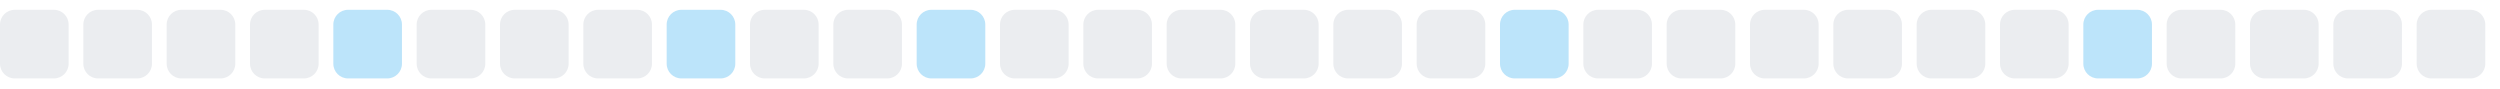
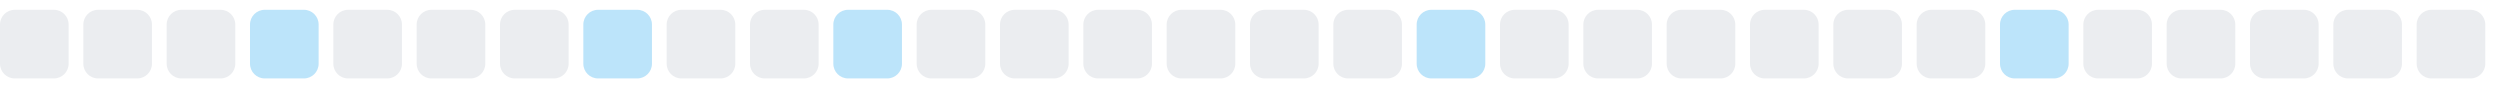
<svg xmlns="http://www.w3.org/2000/svg" width="255" height="9">
  <style>
        .level0 { fill: #ebedf0; }
        .level1 { fill: #bce4fa; }
        .level2 { fill: #75c7f7; }
        .level3 { fill: #30a9f2; }
        .level4 { fill: #008ee6; }
        @media (prefers-color-scheme: dark) {
          .level0 { fill: #161b22; }
          .level1 { fill: #0b3b5c; }
          .level2 { fill: #0a6299; }
          .level3 { fill: #008ee6; }
          .level4 { fill: #5bc4ff; }
        }
      </style>
  <rect x="0.0" y="1" width="7" height="7" rx="1.5" ry="1.5" class="level0" />
  <rect x="8.5" y="1" width="7" height="7" rx="1.5" ry="1.5" class="level0" />
  <rect x="17.0" y="1" width="7" height="7" rx="1.5" ry="1.5" class="level0" />
-   <rect x="25.5" y="1" width="7" height="7" rx="1.5" ry="1.5" class="level0" />
-   <rect x="34.0" y="1" width="7" height="7" rx="1.5" ry="1.5" class="level1" />
+   <rect x="25.5" y="1" width="7" height="7" rx="1.5" ry="1.5" class="level1" />
+   <rect x="34.0" y="1" width="7" height="7" rx="1.5" ry="1.5" class="level0" />
  <rect x="42.5" y="1" width="7" height="7" rx="1.5" ry="1.5" class="level0" />
  <rect x="51.0" y="1" width="7" height="7" rx="1.5" ry="1.5" class="level0" />
-   <rect x="59.5" y="1" width="7" height="7" rx="1.5" ry="1.5" class="level0" />
-   <rect x="68.0" y="1" width="7" height="7" rx="1.5" ry="1.5" class="level1" />
+   <rect x="59.5" y="1" width="7" height="7" rx="1.5" ry="1.5" class="level1" />
+   <rect x="68.0" y="1" width="7" height="7" rx="1.5" ry="1.5" class="level0" />
  <rect x="76.5" y="1" width="7" height="7" rx="1.5" ry="1.5" class="level0" />
-   <rect x="85.0" y="1" width="7" height="7" rx="1.5" ry="1.5" class="level0" />
-   <rect x="93.5" y="1" width="7" height="7" rx="1.5" ry="1.5" class="level1" />
+   <rect x="85.0" y="1" width="7" height="7" rx="1.5" ry="1.5" class="level1" />
+   <rect x="93.5" y="1" width="7" height="7" rx="1.5" ry="1.5" class="level0" />
  <rect x="102.0" y="1" width="7" height="7" rx="1.5" ry="1.5" class="level0" />
  <rect x="110.5" y="1" width="7" height="7" rx="1.5" ry="1.5" class="level0" />
  <rect x="119.0" y="1" width="7" height="7" rx="1.5" ry="1.5" class="level0" />
  <rect x="127.5" y="1" width="7" height="7" rx="1.5" ry="1.5" class="level0" />
  <rect x="136.0" y="1" width="7" height="7" rx="1.5" ry="1.5" class="level0" />
-   <rect x="144.5" y="1" width="7" height="7" rx="1.5" ry="1.5" class="level0" />
-   <rect x="153.0" y="1" width="7" height="7" rx="1.5" ry="1.5" class="level1" />
+   <rect x="144.5" y="1" width="7" height="7" rx="1.5" ry="1.5" class="level1" />
+   <rect x="153.0" y="1" width="7" height="7" rx="1.5" ry="1.5" class="level0" />
  <rect x="161.5" y="1" width="7" height="7" rx="1.5" ry="1.5" class="level0" />
  <rect x="170.0" y="1" width="7" height="7" rx="1.5" ry="1.5" class="level0" />
  <rect x="178.5" y="1" width="7" height="7" rx="1.5" ry="1.5" class="level0" />
  <rect x="187.0" y="1" width="7" height="7" rx="1.5" ry="1.5" class="level0" />
  <rect x="195.5" y="1" width="7" height="7" rx="1.5" ry="1.5" class="level0" />
-   <rect x="204.0" y="1" width="7" height="7" rx="1.5" ry="1.5" class="level0" />
-   <rect x="212.5" y="1" width="7" height="7" rx="1.5" ry="1.5" class="level1" />
+   <rect x="204.0" y="1" width="7" height="7" rx="1.5" ry="1.5" class="level1" />
+   <rect x="212.5" y="1" width="7" height="7" rx="1.5" ry="1.5" class="level0" />
  <rect x="221.0" y="1" width="7" height="7" rx="1.5" ry="1.5" class="level0" />
  <rect x="229.5" y="1" width="7" height="7" rx="1.5" ry="1.5" class="level0" />
  <rect x="238.0" y="1" width="7" height="7" rx="1.5" ry="1.5" class="level0" />
  <rect x="246.5" y="1" width="7" height="7" rx="1.5" ry="1.5" class="level0" />
</svg>
